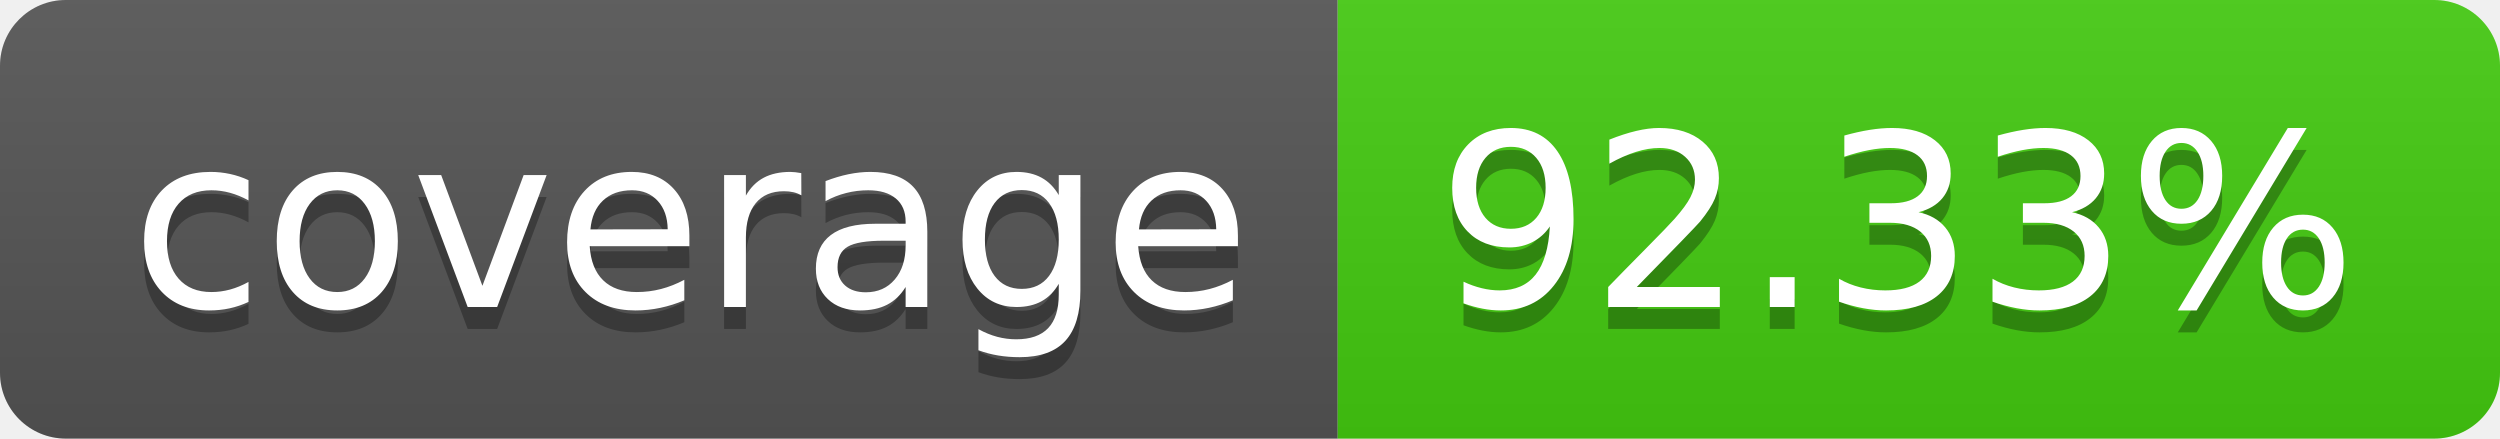
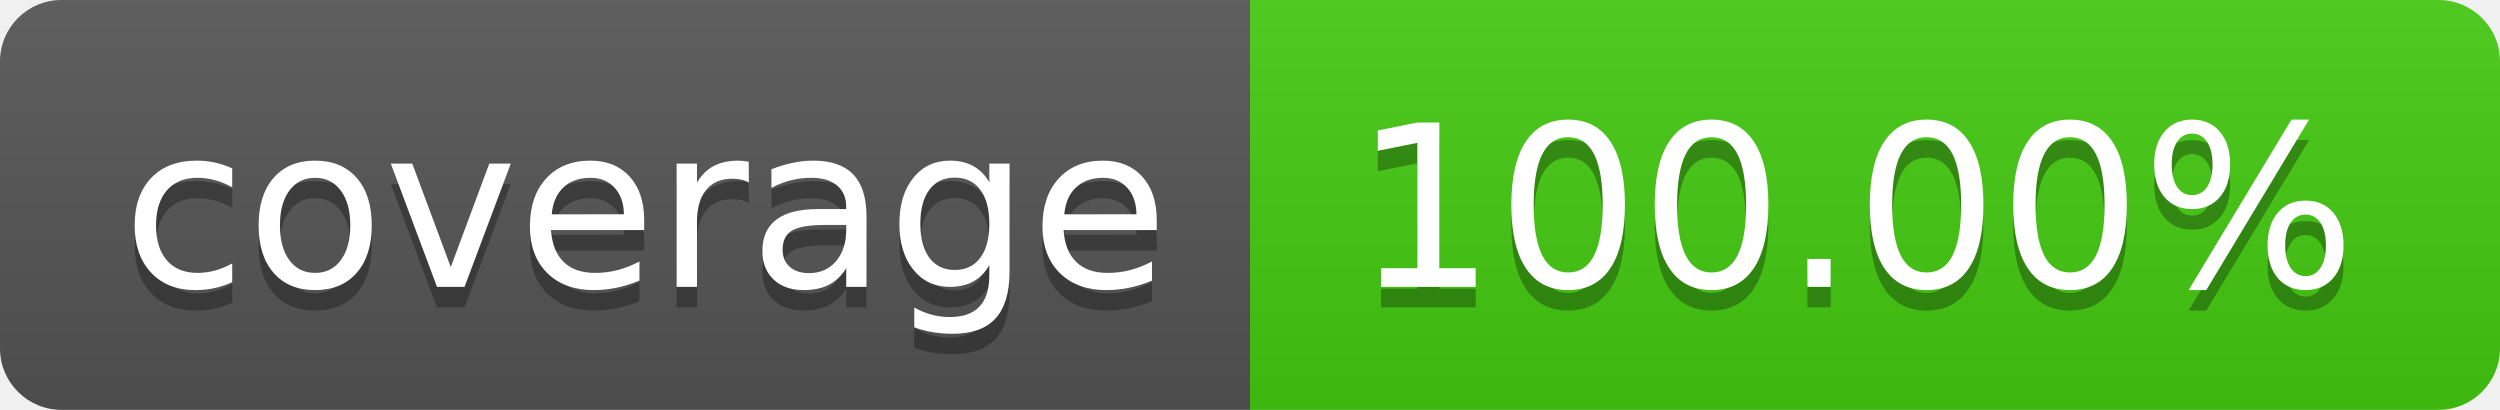
- <svg xmlns="http://www.w3.org/2000/svg" width="114" height="20" role="img" aria-label="coverage: 92.33%">
+ <svg xmlns="http://www.w3.org/2000/svg" width="122" height="20" role="img" aria-label="coverage: 100.00%">
  <linearGradient id="s" x2="0" y2="100%">
    <stop offset="0" stop-color="#bbb" stop-opacity=".1" />
    <stop offset="1" stop-opacity=".1" />
  </linearGradient>
  <clipPath id="r">
-     <rect width="114" height="20" rx="3" fill="#fff" />
+     <rect width="122" height="20" rx="3" fill="#fff" />
  </clipPath>
  <g clip-path="url(#r)">
    <rect width="61" height="20" fill="#555" />
-     <rect x="61" width="53" height="20" fill="#4c1" />
-     <rect width="114" height="20" fill="url(#s)" />
+     <rect x="61" width="61" height="20" fill="#4c1" />
+     <rect width="122" height="20" fill="url(#s)" />
  </g>
  <g fill="#fff" text-anchor="middle" font-family="Verdana,Geneva,DejaVu Sans,sans-serif" text-rendering="geometricPrecision" font-size="110">
    <text aria-hidden="true" x="315" y="150" fill="#010101" fill-opacity=".3" transform="scale(.1)" textLength="510">coverage</text>
    <text x="315" y="140" transform="scale(.1)" fill="#fff" textLength="510">coverage</text>
-     <text aria-hidden="true" x="865" y="150" fill="#010101" fill-opacity=".3" transform="scale(.1)" textLength="430">92.33%</text>
-     <text x="865" y="140" transform="scale(.1)" fill="#fff" textLength="430">92.33%</text>
+     <text aria-hidden="true" x="905" y="150" fill="#010101" fill-opacity=".3" transform="scale(.1)" textLength="510">100.00%</text>
+     <text x="905" y="140" transform="scale(.1)" fill="#fff" textLength="510">100.00%</text>
  </g>
</svg>
